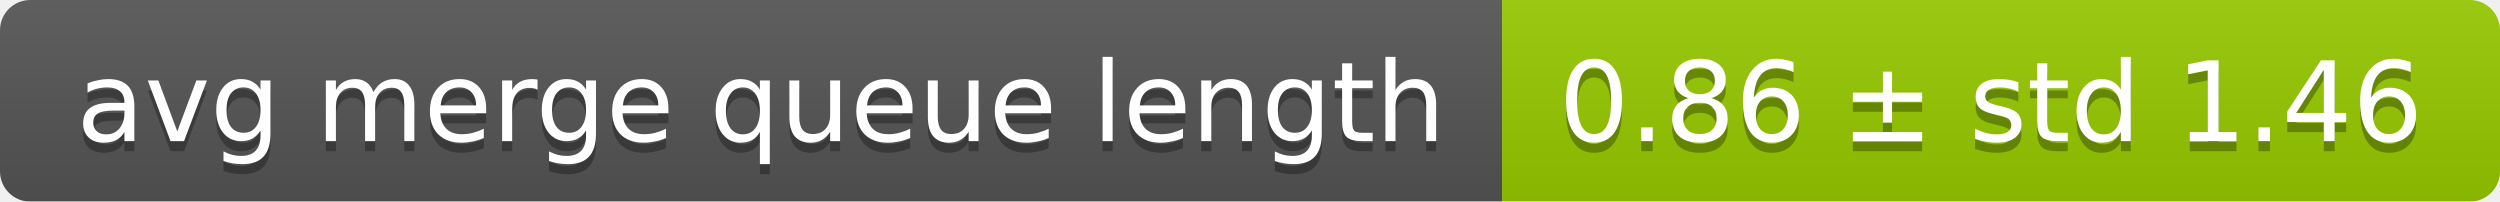
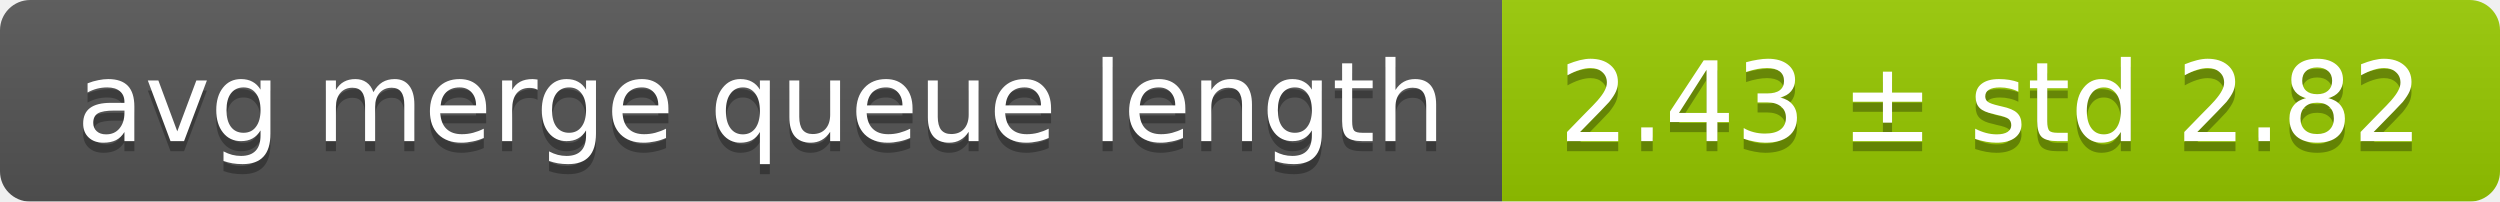
<svg xmlns="http://www.w3.org/2000/svg" width="248" height="20">
  <linearGradient id="smooth" x2="0" y2="100%">
    <stop offset="0" stop-color="#bbb" stop-opacity=".1" />
    <stop offset="1" stop-opacity=".1" />
  </linearGradient>
  <mask id="round">
    <rect width="248" height="20" rx="3" fill="#fff" />
  </mask>
  <g mask="url(#round)">
    <rect width="149" height="20" fill="#555" />
    <rect x="149" width="99" height="20" fill="#97ca00" />
    <rect width="248" height="20" fill="url(#smooth)" />
  </g>
  <g fill="#fff" text-anchor="middle" font-family="DejaVu Sans,Verdana,Geneva,sans-serif" font-size="11">
    <text x="75.5" y="15" fill="#010101" fill-opacity=".3">avg merge queue length</text>
    <text x="75.5" y="14">avg merge queue length</text>
-     <text x="197.5" y="15" fill="#010101" fill-opacity=".3">0.86 ± std 1.46</text>
-     <text x="197.5" y="14">0.86 ± std 1.46</text>
+     <text x="197.5" y="15" fill="#010101" fill-opacity=".3">2.43 ± std 2.82</text>
+     <text x="197.5" y="14">2.43 ± std 2.82</text>
  </g>
</svg>
